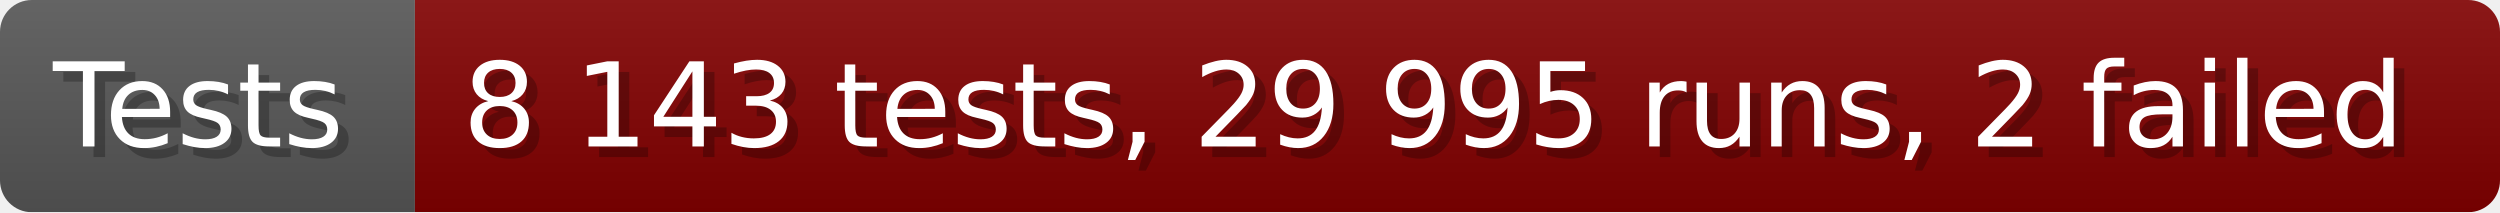
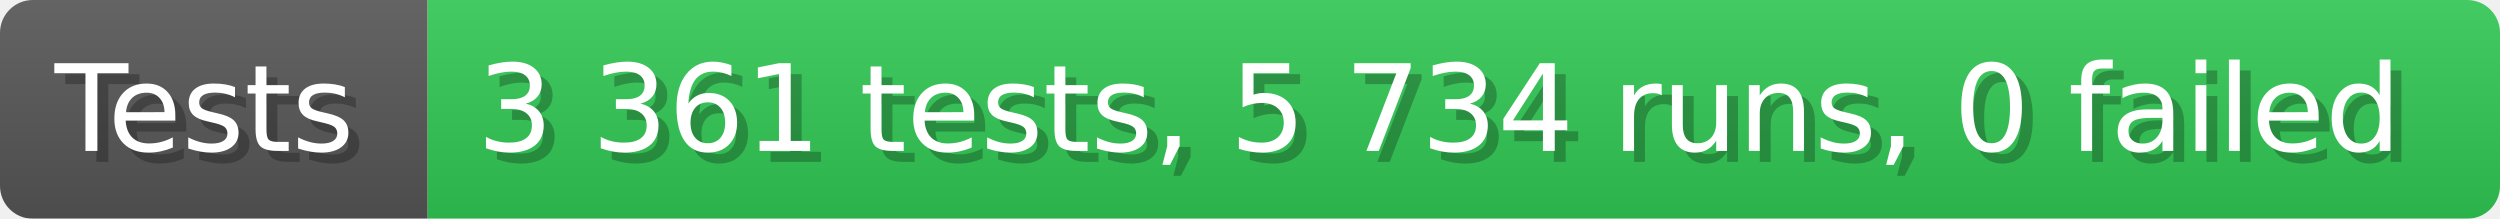
- <svg xmlns="http://www.w3.org/2000/svg" width="235.6" height="20" viewBox="0 0 2356 200" role="img" aria-label="Tests: 8 143 tests, 29 995 runs, 2 failed">
+ <svg xmlns="http://www.w3.org/2000/svg" width="228.6" height="20" viewBox="0 0 2286 200" role="img" aria-label="Tests: 3 361 tests, 5 734 runs, 0 failed">
  <linearGradient id="a" x2="0" y2="100%">
    <stop offset="0" stop-opacity=".1" stop-color="#EEE" />
    <stop offset="1" stop-opacity=".1" />
  </linearGradient>
  <mask id="m">
-     <rect width="2356" height="200" rx="30" fill="#FFF" />
+     <rect width="2286" height="200" rx="30" fill="#FFF" />
  </mask>
  <g mask="url(#m)">
    <rect width="391" height="200" fill="#555" />
-     <rect width="1965" height="200" fill="#800000" x="391" />
-     <rect width="2356" height="200" fill="url(#a)" />
+     <rect width="1895" height="200" fill="#31c653" x="391" />
+     <rect width="2286" height="200" fill="url(#a)" />
  </g>
  <g aria-hidden="true" fill="#fff" text-anchor="start" font-family="Verdana,DejaVu Sans,sans-serif" font-size="110">
    <text x="60" y="148" textLength="291" fill="#000" opacity="0.25">Tests</text>
    <text x="50" y="138" textLength="291">Tests</text>
-     <text x="446" y="148" textLength="1865" fill="#000" opacity="0.25">8 143 tests, 29 995 runs, 2 failed</text>
-     <text x="436" y="138" textLength="1865">8 143 tests, 29 995 runs, 2 failed</text>
+     <text x="446" y="148" textLength="1795" fill="#000" opacity="0.25">3 361 tests, 5 734 runs, 0 failed</text>
+     <text x="436" y="138" textLength="1795">3 361 tests, 5 734 runs, 0 failed</text>
  </g>
</svg>
